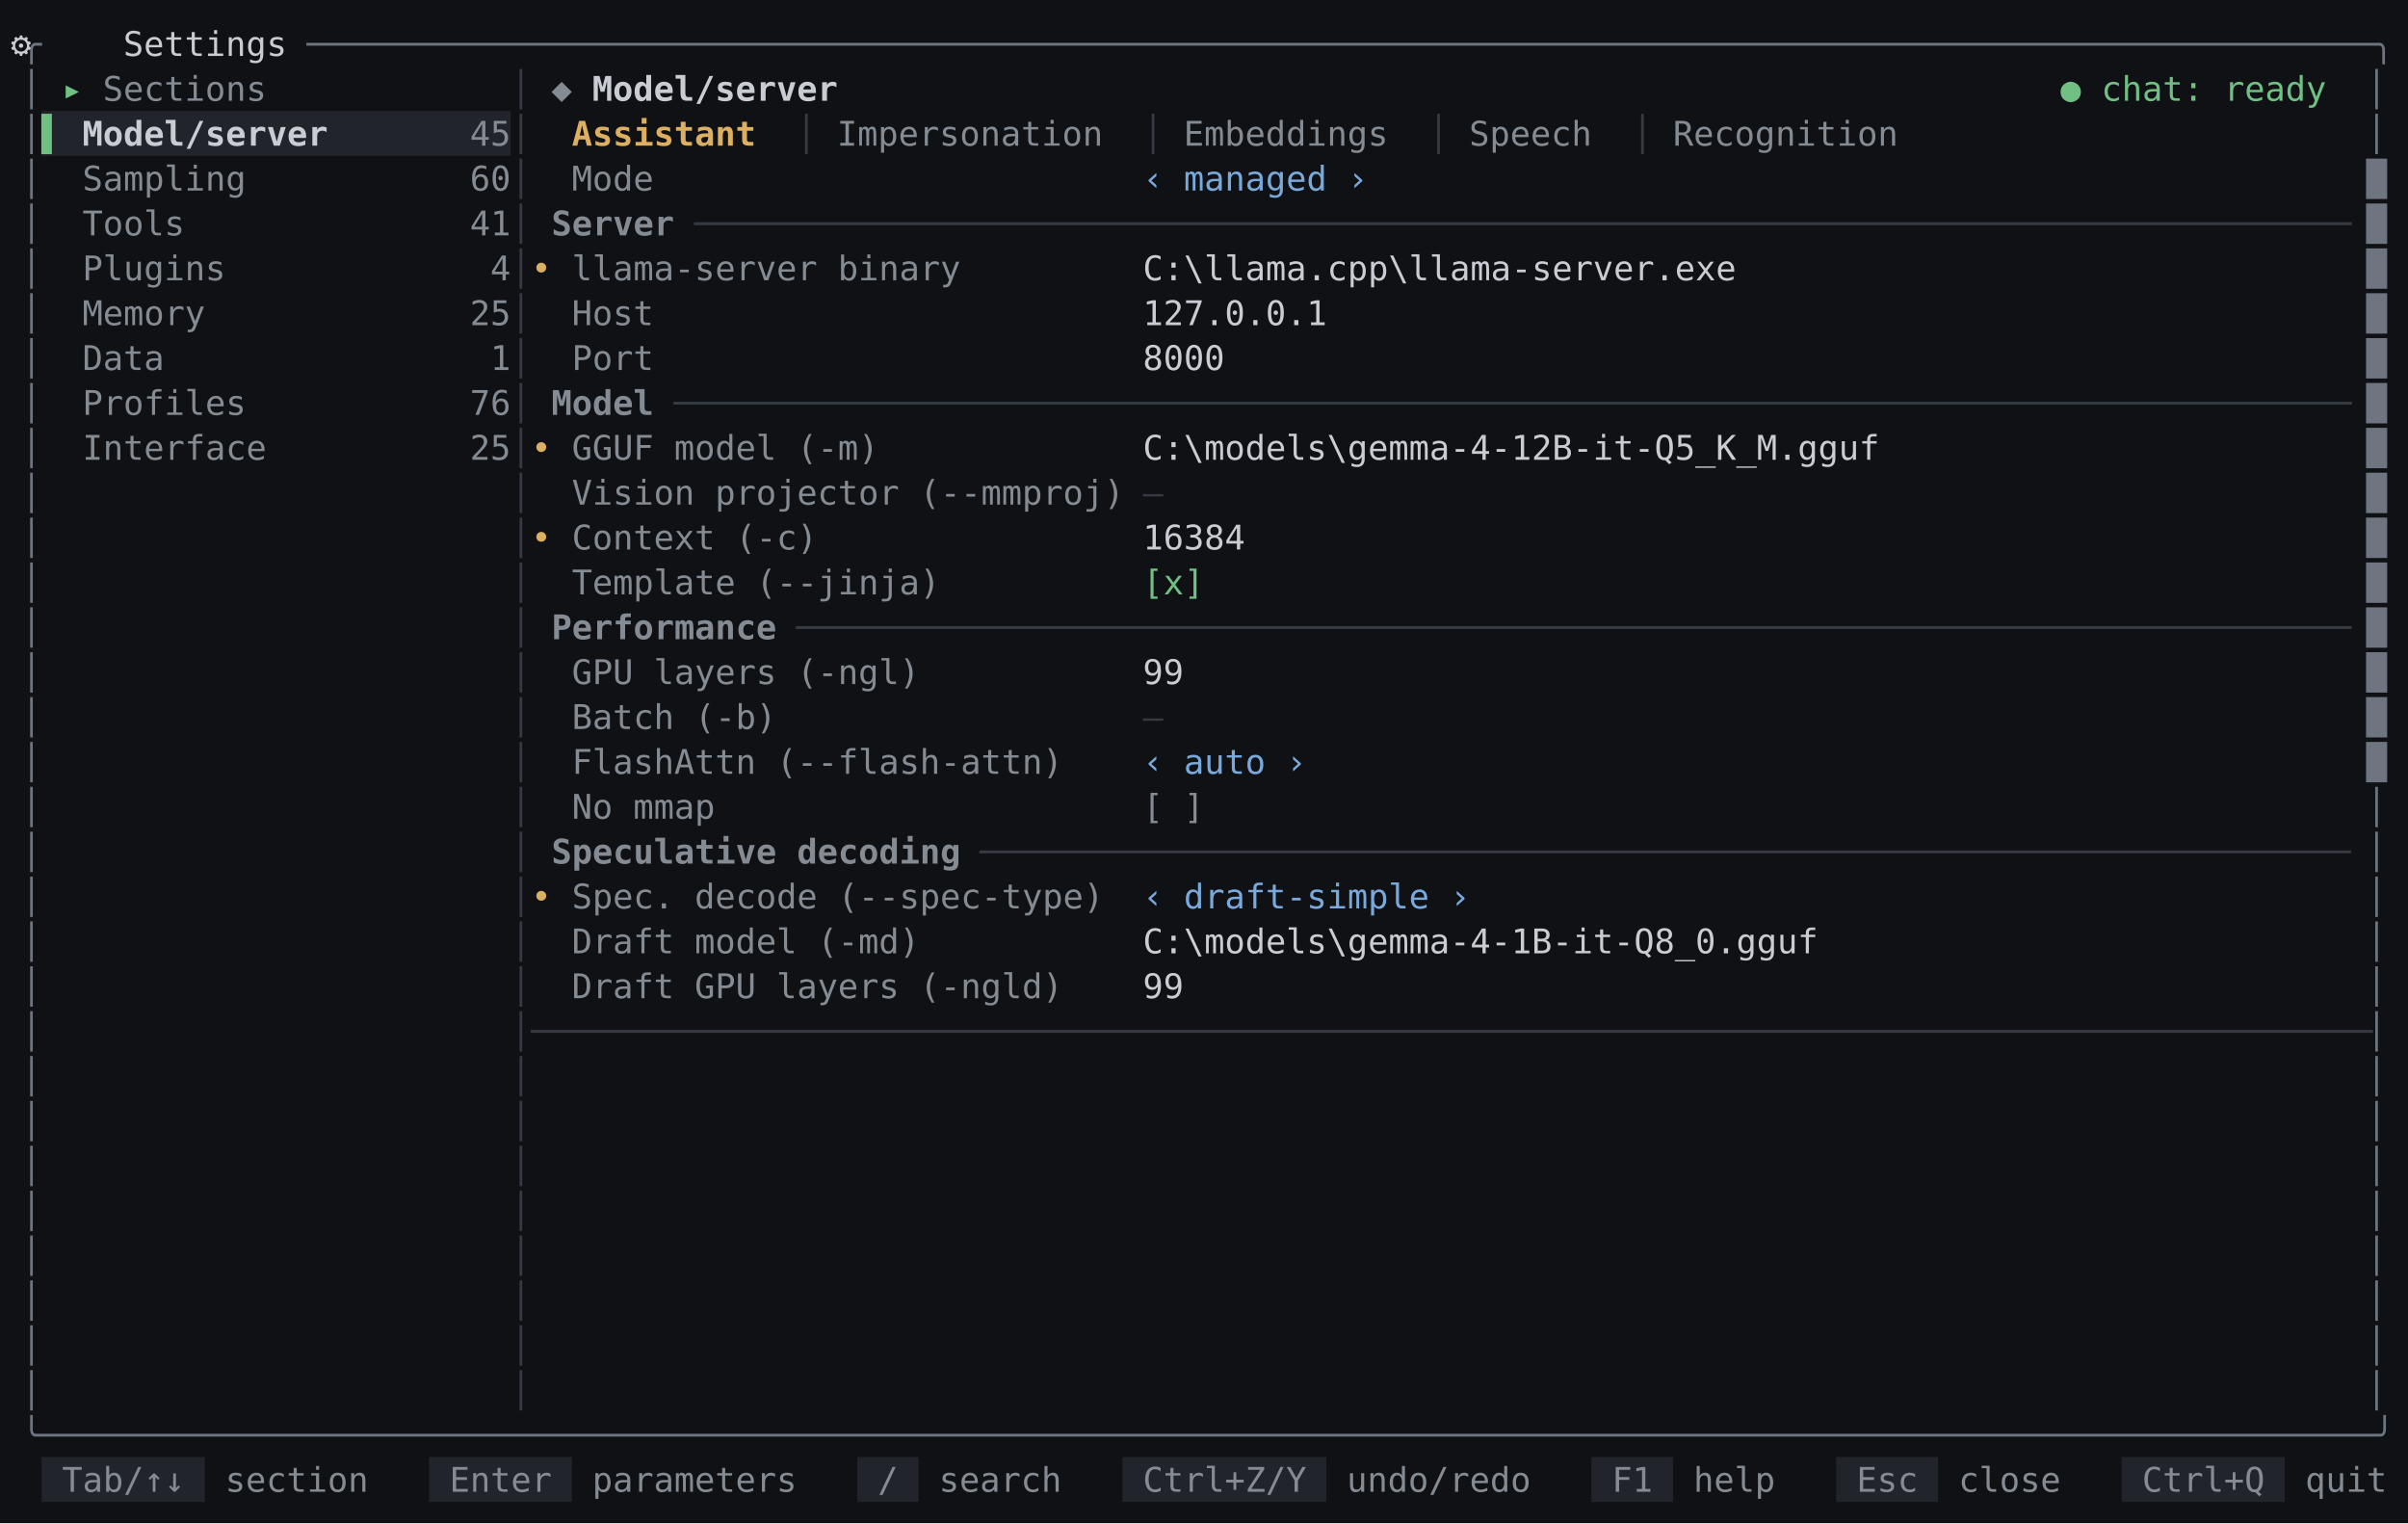
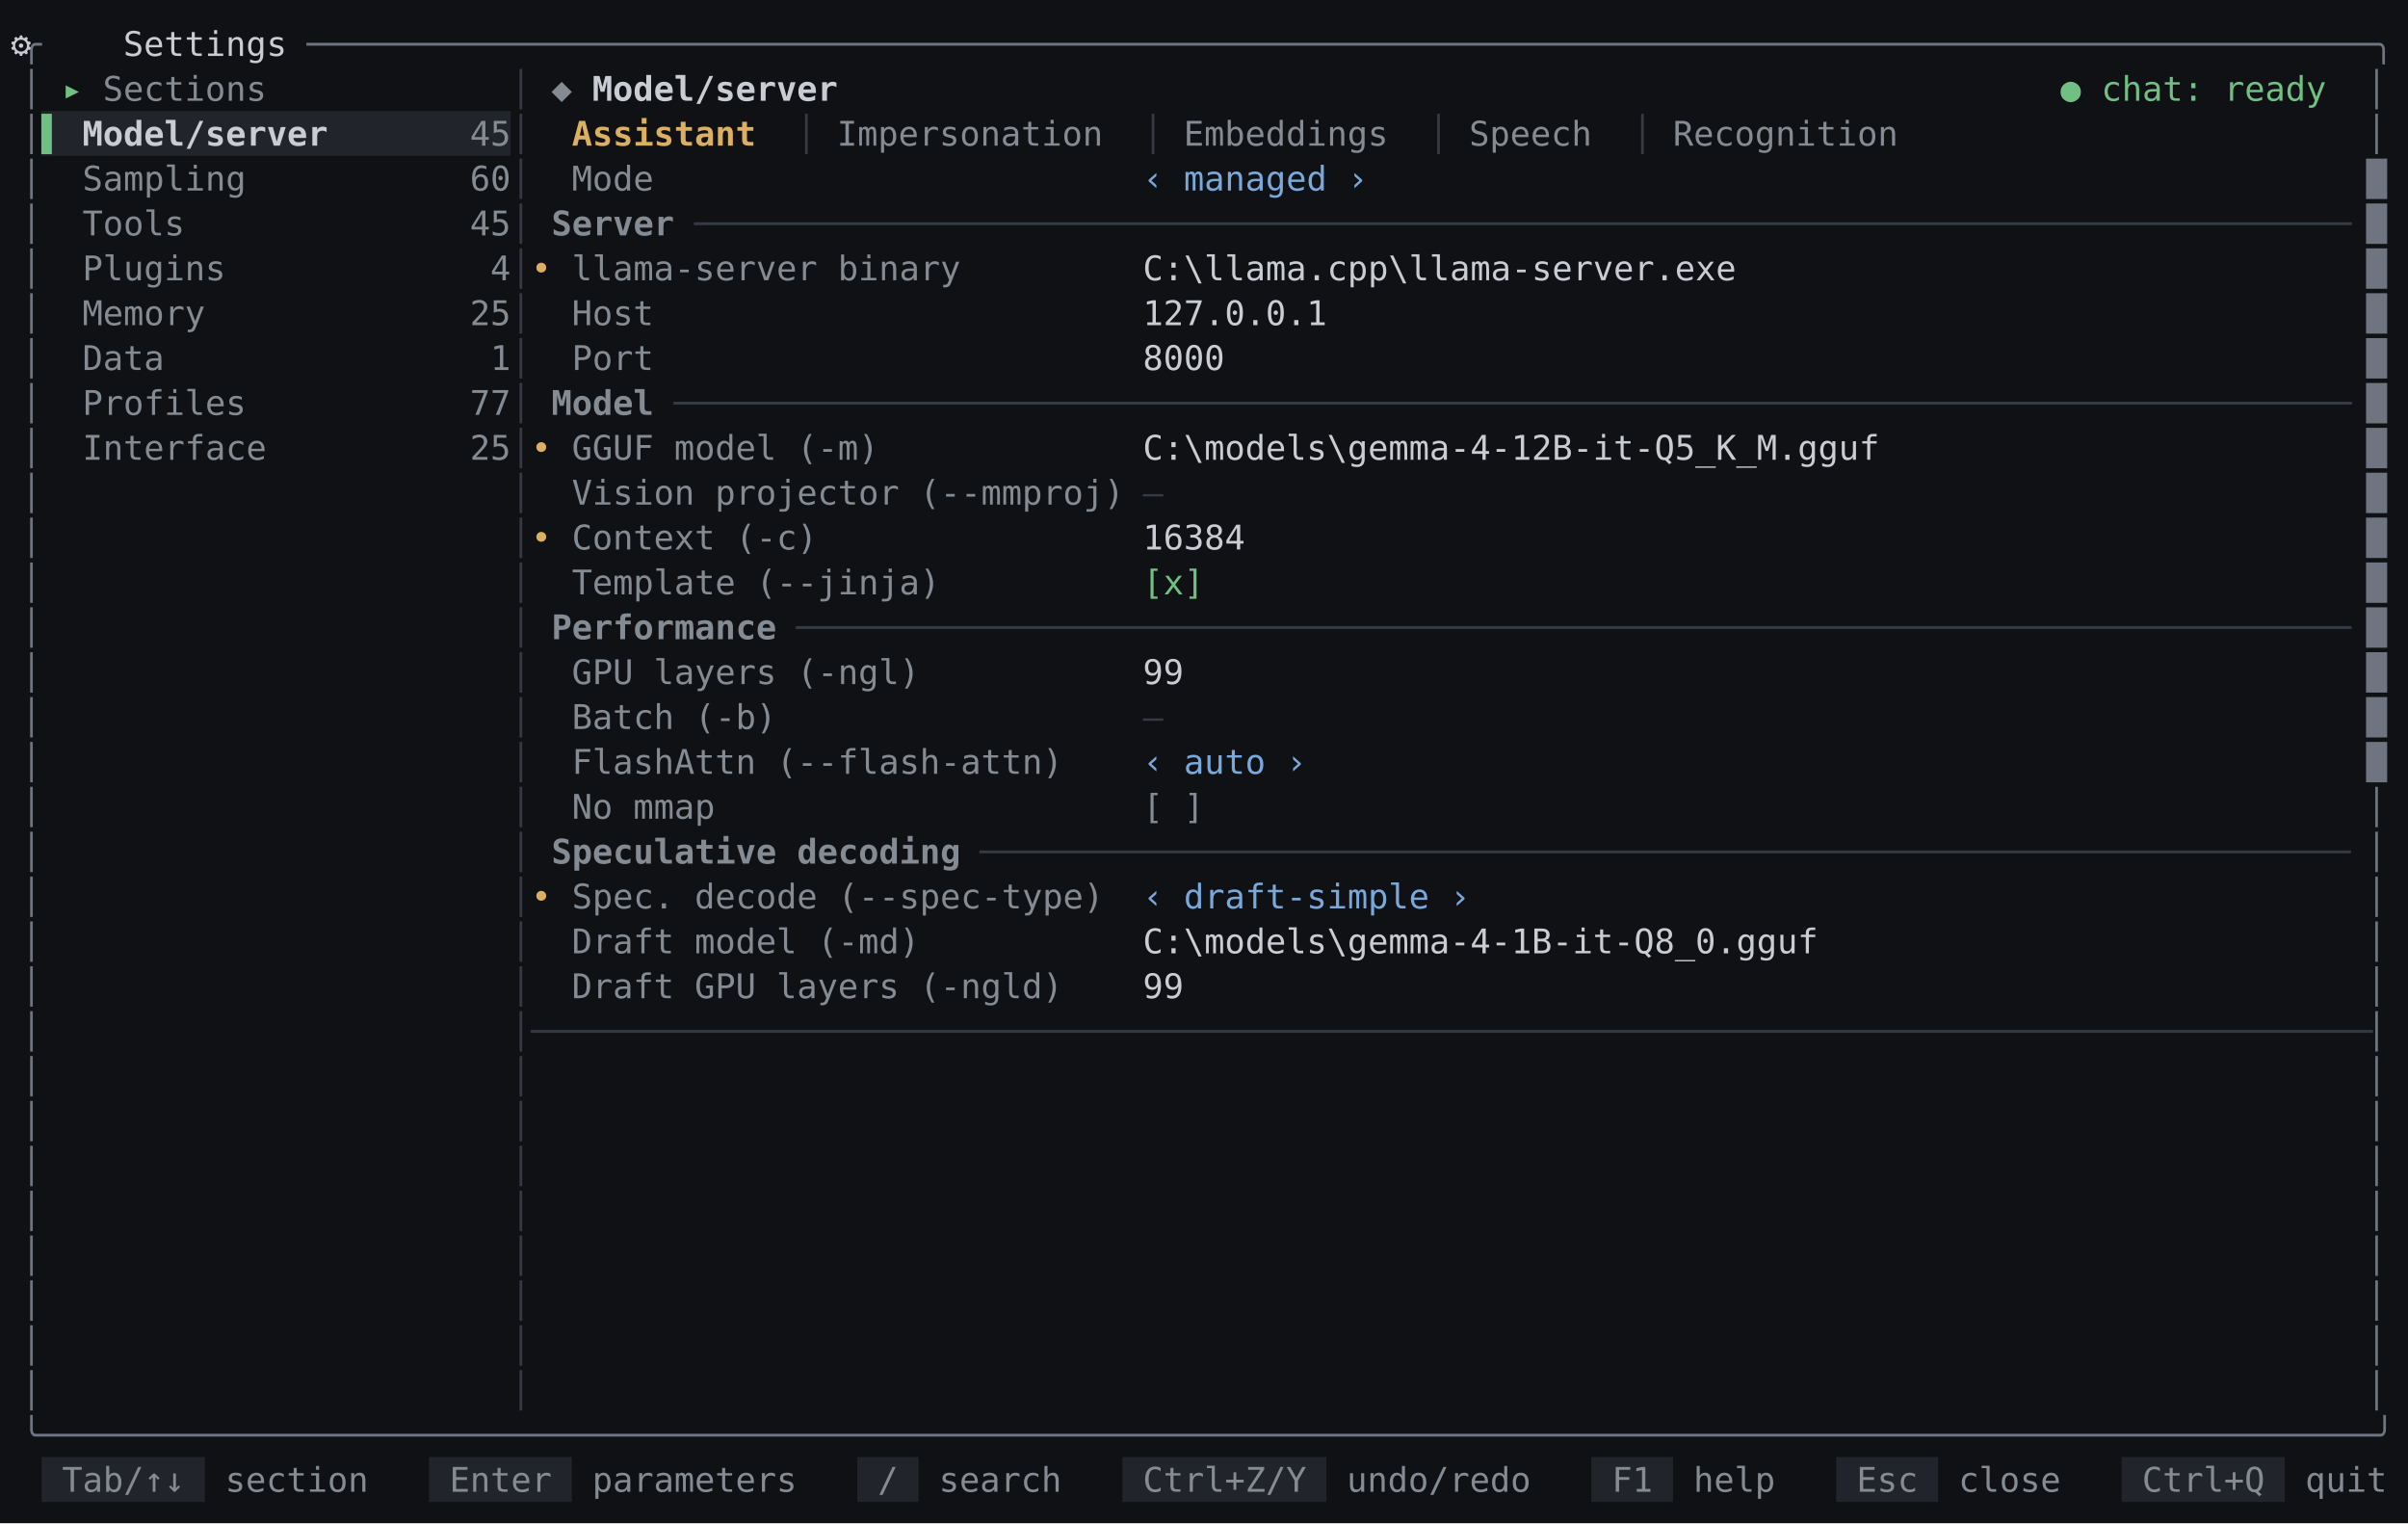
<svg xmlns="http://www.w3.org/2000/svg" id="settings-model-dark-en" viewBox="0 0 1133.6 716.96" width="1133.6" height="716.96" role="img" aria-label="mindfork — the settings model screen, dark theme">
  <style>
@font-face{font-family:'JetBrains Mono';src:url('/fonts/JetBrainsMono-Regular.woff2') format('woff2');font-weight:400;font-style:normal;font-display:swap}
@font-face{font-family:'JetBrains Mono';src:url('/fonts/JetBrainsMono-Bold.woff2') format('woff2');font-weight:700;font-style:normal;font-display:swap}
@font-face{font-family:'JetBrains Mono';src:url('/fonts/JetBrainsMono-Italic.woff2') format('woff2');font-weight:400;font-style:italic;font-display:swap}
#settings-model-dark-en text{font:16px 'JetBrains Mono',monospace;fill:#c9ccd2}#settings-model-dark-en .b{font-weight:700}#settings-model-dark-en .i{font-style:italic}#settings-model-dark-en .u{text-decoration:underline}#settings-model-dark-en .st{text-decoration:line-through}#settings-model-dark-en .u.st{text-decoration:underline line-through}
</style>
  <rect width="100%" height="100%" fill="#0f1115" />
  <text xml:space="preserve" y="26.32">
    <tspan x="10" fill="#6e7580">╭</tspan>
    <tspan x="34" text-anchor="middle">⚙</tspan>
    <tspan x="58" textLength="86.4">Settings </tspan>
    <tspan x="144.4" textLength="979.2" fill="#6e7580">─────────────────────────────────────────────────────────────────────────────────────────────────────╮</tspan>
  </text>
  <text xml:space="preserve" y="47.44">
    <tspan x="10" fill="#6e7580">│</tspan>
    <tspan x="29.2" textLength="19.2" fill="#6fc082">▸ </tspan>
    <tspan x="48.4" textLength="86.4" fill="#858b92">Sections </tspan>
    <tspan x="240.4" fill="#363a42">│</tspan>
    <tspan x="259.6" textLength="19.2" fill="#858b92">◆ </tspan>
    <tspan x="278.8" textLength="124.8" class="b">Model/server </tspan>
    <tspan x="970" class="b" fill="#6fc082">●</tspan>
    <tspan x="989.2" textLength="115.2" fill="#6fc082">chat: ready </tspan>
    <tspan x="1114" fill="#6e7580">│</tspan>
  </text>
  <rect x="19.6" y="52.24" width="220.8" height="21.12" fill="#21242a" />
  <text xml:space="preserve" y="68.56">
    <tspan x="10" fill="#6e7580">│</tspan>
    <tspan x="19.6" textLength="19.2" fill="#6fc082">▌ </tspan>
    <tspan x="38.8" textLength="115.2" class="b">Model/server</tspan>
    <tspan x="221.2" textLength="19.2" fill="#858b92">45</tspan>
    <tspan x="240.4" fill="#363a42">│</tspan>
    <tspan x="269.2" textLength="96" class="b" fill="#dcaf61">Assistant </tspan>
    <tspan x="374.8" fill="#363a42">│</tspan>
    <tspan x="394" textLength="134.4" fill="#858b92">Impersonation </tspan>
    <tspan x="538" fill="#363a42">│</tspan>
    <tspan x="557.2" textLength="105.6" fill="#858b92">Embeddings </tspan>
    <tspan x="672.4" fill="#363a42">│</tspan>
    <tspan x="691.6" textLength="67.2" fill="#858b92">Speech </tspan>
    <tspan x="768.4" fill="#363a42">│</tspan>
    <tspan x="787.6" textLength="115.2" fill="#858b92">Recognition </tspan>
    <tspan x="1114" fill="#6e7580">│</tspan>
  </text>
  <text xml:space="preserve" y="89.68">
    <tspan x="10" fill="#6e7580">│</tspan>
    <tspan x="38.8" textLength="76.8" fill="#858b92">Sampling</tspan>
    <tspan x="221.2" textLength="19.2" fill="#858b92">60</tspan>
    <tspan x="240.4" fill="#363a42">│</tspan>
    <tspan x="269.2" textLength="38.4" fill="#858b92">Mode</tspan>
    <tspan x="538" textLength="105.6" fill="#79a9db">‹ managed ›</tspan>
    <tspan x="1114" fill="#6e7580">█</tspan>
  </text>
  <text xml:space="preserve" y="110.8">
    <tspan x="10" fill="#6e7580">│</tspan>
    <tspan x="38.8" textLength="48" fill="#858b92">Tools</tspan>
-     <tspan x="221.2" textLength="19.2" fill="#858b92">41</tspan>
+     <tspan x="221.2" textLength="19.2" fill="#858b92">45</tspan>
    <tspan x="240.4" fill="#363a42">│</tspan>
    <tspan x="259.6" textLength="67.2" class="b" fill="#858b92">Server </tspan>
    <tspan x="326.8" textLength="777.6" fill="#363a42">─────────────────────────────────────────────────────────────────────────────────</tspan>
    <tspan x="1114" fill="#6e7580">█</tspan>
  </text>
  <text xml:space="preserve" y="131.92">
    <tspan x="10" fill="#6e7580">│</tspan>
    <tspan x="38.8" textLength="67.2" fill="#858b92">Plugins</tspan>
    <tspan x="230.8" fill="#858b92">4</tspan>
    <tspan x="240.4" fill="#363a42">│</tspan>
    <tspan x="250" textLength="19.2" fill="#dcaf61">• </tspan>
    <tspan x="269.2" textLength="182.4" fill="#858b92">llama-server binary</tspan>
    <tspan x="538" textLength="576">C:\llama.cpp\llama-server.exe                               </tspan>
    <tspan x="1114" fill="#6e7580">█</tspan>
  </text>
  <text xml:space="preserve" y="153.04">
    <tspan x="10" fill="#6e7580">│</tspan>
    <tspan x="38.8" textLength="57.6" fill="#858b92">Memory</tspan>
    <tspan x="221.2" textLength="19.2" fill="#858b92">25</tspan>
    <tspan x="240.4" fill="#363a42">│</tspan>
    <tspan x="269.2" textLength="38.4" fill="#858b92">Host</tspan>
    <tspan x="538" textLength="576">127.0.0.1                                                   </tspan>
    <tspan x="1114" fill="#6e7580">█</tspan>
  </text>
  <text xml:space="preserve" y="174.16">
    <tspan x="10" fill="#6e7580">│</tspan>
    <tspan x="38.8" textLength="38.4" fill="#858b92">Data</tspan>
    <tspan x="230.8" fill="#858b92">1</tspan>
    <tspan x="240.4" fill="#363a42">│</tspan>
    <tspan x="269.2" textLength="38.4" fill="#858b92">Port</tspan>
    <tspan x="538" textLength="576">8000                                                        </tspan>
    <tspan x="1114" fill="#6e7580">█</tspan>
  </text>
  <text xml:space="preserve" y="195.28">
    <tspan x="10" fill="#6e7580">│</tspan>
    <tspan x="38.8" textLength="76.8" fill="#858b92">Profiles</tspan>
-     <tspan x="221.2" textLength="19.2" fill="#858b92">76</tspan>
+     <tspan x="221.2" textLength="19.2" fill="#858b92">77</tspan>
    <tspan x="240.4" fill="#363a42">│</tspan>
    <tspan x="259.6" textLength="57.6" class="b" fill="#858b92">Model </tspan>
    <tspan x="317.2" textLength="787.2" fill="#363a42">──────────────────────────────────────────────────────────────────────────────────</tspan>
    <tspan x="1114" fill="#6e7580">█</tspan>
  </text>
  <text xml:space="preserve" y="216.4">
    <tspan x="10" fill="#6e7580">│</tspan>
    <tspan x="38.8" textLength="86.4" fill="#858b92">Interface</tspan>
    <tspan x="221.2" textLength="19.2" fill="#858b92">25</tspan>
    <tspan x="240.4" fill="#363a42">│</tspan>
    <tspan x="250" textLength="19.2" fill="#dcaf61">• </tspan>
    <tspan x="269.2" textLength="144" fill="#858b92">GGUF model (-m)</tspan>
    <tspan x="538" textLength="576">C:\models\gemma-4-12B-it-Q5_K_M.gguf                        </tspan>
    <tspan x="1114" fill="#6e7580">█</tspan>
  </text>
  <text xml:space="preserve" y="237.52">
    <tspan x="10" fill="#6e7580">│</tspan>
    <tspan x="240.4" fill="#363a42">│</tspan>
    <tspan x="269.2" textLength="259.2" fill="#858b92">Vision projector (--mmproj)</tspan>
    <tspan x="538" fill="#363a42">—</tspan>
    <tspan x="1114" fill="#6e7580">█</tspan>
  </text>
  <text xml:space="preserve" y="258.64">
    <tspan x="10" fill="#6e7580">│</tspan>
    <tspan x="240.4" fill="#363a42">│</tspan>
    <tspan x="250" textLength="19.2" fill="#dcaf61">• </tspan>
    <tspan x="269.2" textLength="115.2" fill="#858b92">Context (-c)</tspan>
    <tspan x="538" textLength="576">16384                                                       </tspan>
    <tspan x="1114" fill="#6e7580">█</tspan>
  </text>
  <text xml:space="preserve" y="279.76">
    <tspan x="10" fill="#6e7580">│</tspan>
    <tspan x="240.4" fill="#363a42">│</tspan>
    <tspan x="269.2" textLength="172.8" fill="#858b92">Template (--jinja)</tspan>
    <tspan x="538" textLength="28.8" fill="#6fc082">[x]</tspan>
    <tspan x="1114" fill="#6e7580">█</tspan>
  </text>
  <text xml:space="preserve" y="300.88">
    <tspan x="10" fill="#6e7580">│</tspan>
    <tspan x="240.4" fill="#363a42">│</tspan>
    <tspan x="259.6" textLength="115.2" class="b" fill="#858b92">Performance </tspan>
    <tspan x="374.8" textLength="729.6" fill="#363a42">────────────────────────────────────────────────────────────────────────────</tspan>
    <tspan x="1114" fill="#6e7580">█</tspan>
  </text>
  <text xml:space="preserve" y="322">
    <tspan x="10" fill="#6e7580">│</tspan>
    <tspan x="240.4" fill="#363a42">│</tspan>
    <tspan x="269.2" textLength="163.2" fill="#858b92">GPU layers (-ngl)</tspan>
    <tspan x="538" textLength="576">99                                                          </tspan>
    <tspan x="1114" fill="#6e7580">█</tspan>
  </text>
  <text xml:space="preserve" y="343.12">
    <tspan x="10" fill="#6e7580">│</tspan>
    <tspan x="240.4" fill="#363a42">│</tspan>
    <tspan x="269.2" textLength="96" fill="#858b92">Batch (-b)</tspan>
    <tspan x="538" fill="#363a42">—</tspan>
    <tspan x="1114" fill="#6e7580">█</tspan>
  </text>
  <text xml:space="preserve" y="364.24">
    <tspan x="10" fill="#6e7580">│</tspan>
    <tspan x="240.4" fill="#363a42">│</tspan>
    <tspan x="269.2" textLength="230.4" fill="#858b92">FlashAttn (--flash-attn)</tspan>
    <tspan x="538" textLength="76.8" fill="#79a9db">‹ auto ›</tspan>
    <tspan x="1114" fill="#6e7580">█</tspan>
  </text>
  <text xml:space="preserve" y="385.36">
    <tspan x="10" fill="#6e7580">│</tspan>
    <tspan x="240.4" fill="#363a42">│</tspan>
    <tspan x="269.2" textLength="67.2" fill="#858b92">No mmap</tspan>
    <tspan x="538" textLength="28.8" fill="#858b92">[ ]</tspan>
    <tspan x="1114" fill="#6e7580">│</tspan>
  </text>
  <text xml:space="preserve" y="406.48">
    <tspan x="10" fill="#6e7580">│</tspan>
    <tspan x="240.4" fill="#363a42">│</tspan>
    <tspan x="259.6" textLength="201.6" class="b" fill="#858b92">Speculative decoding </tspan>
    <tspan x="461.2" textLength="643.2" fill="#363a42">───────────────────────────────────────────────────────────────────</tspan>
    <tspan x="1114" fill="#6e7580">│</tspan>
  </text>
  <text xml:space="preserve" y="427.6">
    <tspan x="10" fill="#6e7580">│</tspan>
    <tspan x="240.4" fill="#363a42">│</tspan>
    <tspan x="250" textLength="19.2" fill="#dcaf61">• </tspan>
    <tspan x="269.2" textLength="249.6" fill="#858b92">Spec. decode (--spec-type)</tspan>
    <tspan x="538" textLength="153.6" fill="#79a9db">‹ draft-simple ›</tspan>
    <tspan x="1114" fill="#6e7580">│</tspan>
  </text>
  <text xml:space="preserve" y="448.72">
    <tspan x="10" fill="#6e7580">│</tspan>
    <tspan x="240.4" fill="#363a42">│</tspan>
    <tspan x="269.2" textLength="163.2" fill="#858b92">Draft model (-md)</tspan>
    <tspan x="538" textLength="576">C:\models\gemma-4-1B-it-Q8_0.gguf                           </tspan>
    <tspan x="1114" fill="#6e7580">│</tspan>
  </text>
  <text xml:space="preserve" y="469.84">
    <tspan x="10" fill="#6e7580">│</tspan>
    <tspan x="240.4" fill="#363a42">│</tspan>
    <tspan x="269.2" textLength="230.4" fill="#858b92">Draft GPU layers (-ngld)</tspan>
    <tspan x="538" textLength="576">99                                                          </tspan>
    <tspan x="1114" fill="#6e7580">│</tspan>
  </text>
  <text xml:space="preserve" y="490.96">
    <tspan x="10" fill="#6e7580">│</tspan>
    <tspan x="240.4" textLength="873.6" fill="#363a42">│──────────────────────────────────────────────────────────────────────────────────────────</tspan>
    <tspan x="1114" fill="#6e7580">│</tspan>
  </text>
  <text xml:space="preserve" y="512.08">
    <tspan x="10" fill="#6e7580">│</tspan>
    <tspan x="240.4" fill="#363a42">│</tspan>
    <tspan x="1114" fill="#6e7580">│</tspan>
  </text>
  <text xml:space="preserve" y="533.2">
    <tspan x="10" fill="#6e7580">│</tspan>
    <tspan x="240.4" fill="#363a42">│</tspan>
    <tspan x="1114" fill="#6e7580">│</tspan>
  </text>
  <text xml:space="preserve" y="554.32">
    <tspan x="10" fill="#6e7580">│</tspan>
    <tspan x="240.4" fill="#363a42">│</tspan>
    <tspan x="1114" fill="#6e7580">│</tspan>
  </text>
  <text xml:space="preserve" y="575.44">
    <tspan x="10" fill="#6e7580">│</tspan>
    <tspan x="240.4" fill="#363a42">│</tspan>
    <tspan x="1114" fill="#6e7580">│</tspan>
  </text>
  <text xml:space="preserve" y="596.56">
    <tspan x="10" fill="#6e7580">│</tspan>
    <tspan x="240.4" fill="#363a42">│</tspan>
    <tspan x="1114" fill="#6e7580">│</tspan>
  </text>
  <text xml:space="preserve" y="617.68">
    <tspan x="10" fill="#6e7580">│</tspan>
    <tspan x="240.4" fill="#363a42">│</tspan>
    <tspan x="1114" fill="#6e7580">│</tspan>
  </text>
  <text xml:space="preserve" y="638.8">
    <tspan x="10" fill="#6e7580">│</tspan>
    <tspan x="240.4" fill="#363a42">│</tspan>
    <tspan x="1114" fill="#6e7580">│</tspan>
  </text>
  <text xml:space="preserve" y="659.92">
    <tspan x="10" fill="#6e7580">│</tspan>
    <tspan x="240.4" fill="#363a42">│</tspan>
    <tspan x="1114" fill="#6e7580">│</tspan>
  </text>
  <text xml:space="preserve" y="681.04">
    <tspan x="10" textLength="1113.6" fill="#6e7580">╰──────────────────────────────────────────────────────────────────────────────────────────────────────────────────╯</tspan>
  </text>
  <rect x="19.6" y="685.84" width="76.8" height="21.12" fill="#21242a" />
  <rect x="202" y="685.84" width="67.2" height="21.12" fill="#21242a" />
  <rect x="403.6" y="685.84" width="28.8" height="21.12" fill="#21242a" />
  <rect x="528.4" y="685.84" width="96" height="21.12" fill="#21242a" />
  <rect x="749.2" y="685.84" width="38.4" height="21.12" fill="#21242a" />
  <rect x="864.4" y="685.84" width="48" height="21.12" fill="#21242a" />
  <rect x="998.8" y="685.84" width="76.8" height="21.12" fill="#21242a" />
  <text xml:space="preserve" y="702.16">
    <tspan x="29.2" textLength="67.2" fill="#858b93">Tab/↑↓ </tspan>
    <tspan x="106" textLength="67.2" fill="#858b92">section</tspan>
    <tspan x="211.6" textLength="57.6" fill="#858b93">Enter </tspan>
    <tspan x="278.8" textLength="96" fill="#858b92">parameters</tspan>
    <tspan x="413.2" textLength="19.2" fill="#858b93">/ </tspan>
    <tspan x="442" textLength="57.6" fill="#858b92">search</tspan>
    <tspan x="538" textLength="86.4" fill="#858b93">Ctrl+Z/Y </tspan>
    <tspan x="634" textLength="86.4" fill="#858b92">undo/redo</tspan>
    <tspan x="758.8" textLength="28.8" fill="#858b93">F1 </tspan>
    <tspan x="797.2" textLength="38.4" fill="#858b92">help</tspan>
    <tspan x="874" textLength="38.4" fill="#858b93">Esc </tspan>
    <tspan x="922" textLength="48" fill="#858b92">close</tspan>
    <tspan x="1008.4" textLength="67.2" fill="#858b93">Ctrl+Q </tspan>
    <tspan x="1085.2" textLength="38.4" fill="#858b92">quit</tspan>
  </text>
</svg>
